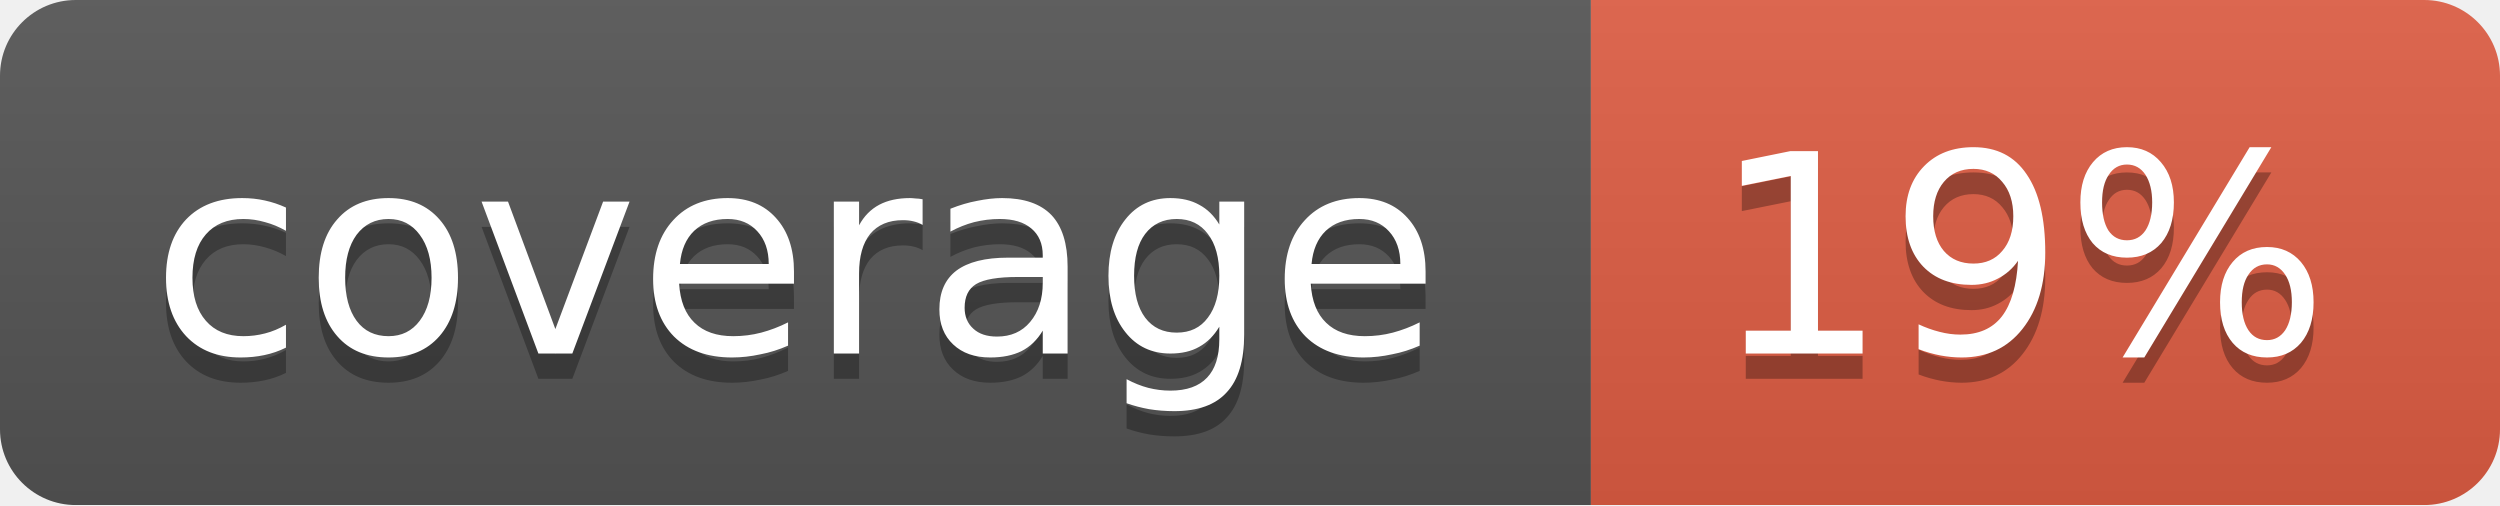
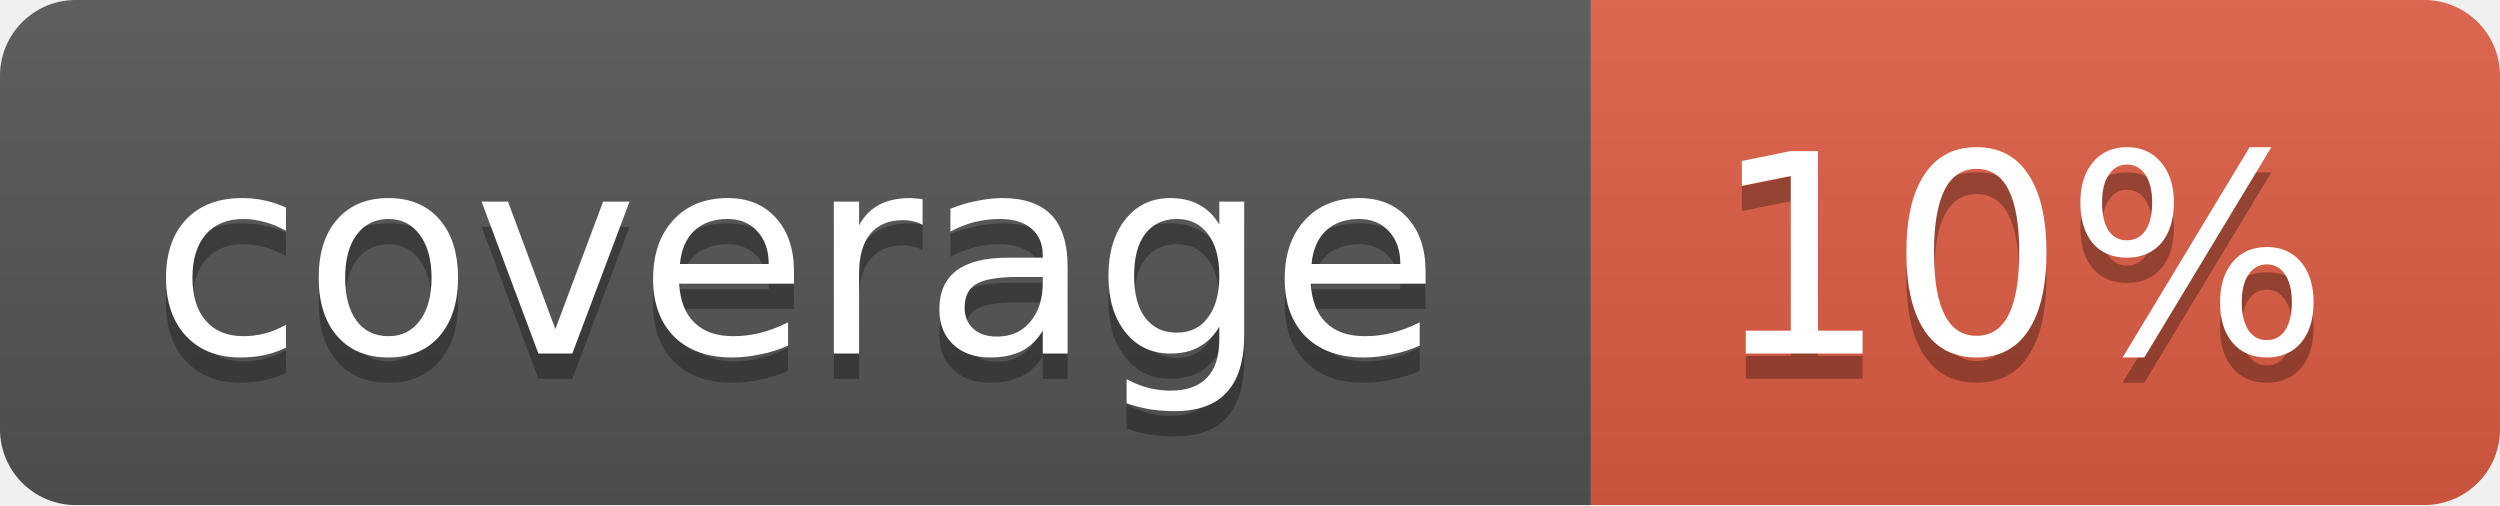
<svg xmlns="http://www.w3.org/2000/svg" width="99" height="20">
  <linearGradient id="b" x2="0" y2="100%">
    <stop offset="0" stop-color="#bbb" stop-opacity=".1" />
    <stop offset="1" stop-opacity=".1" />
  </linearGradient>
  <mask id="a">
    <rect width="99" height="20" rx="3" fill="#fff" />
  </mask>
  <g mask="url(#a)">
    <path fill="#555" d="M0 0h63v20H0z" />
    <path fill="#e05d44" d="M63 0h36v20H63z" />
    <path fill="url(#b)" d="M0 0h99v20H0z" />
  </g>
  <g fill="#fff" text-anchor="middle" font-family="DejaVu Sans,Verdana,Geneva,sans-serif" font-size="11">
    <text x="31.5" y="15" fill="#010101" fill-opacity=".3">coverage</text>
    <text x="31.5" y="14">coverage</text>
-     <text x="80" y="15" fill="#010101" fill-opacity=".3">19%</text>
-     <text x="80" y="14">19%</text>
+     <text x="80" y="15" fill="#010101" fill-opacity=".3">10%</text>
+     <text x="80" y="14">10%</text>
  </g>
</svg>
